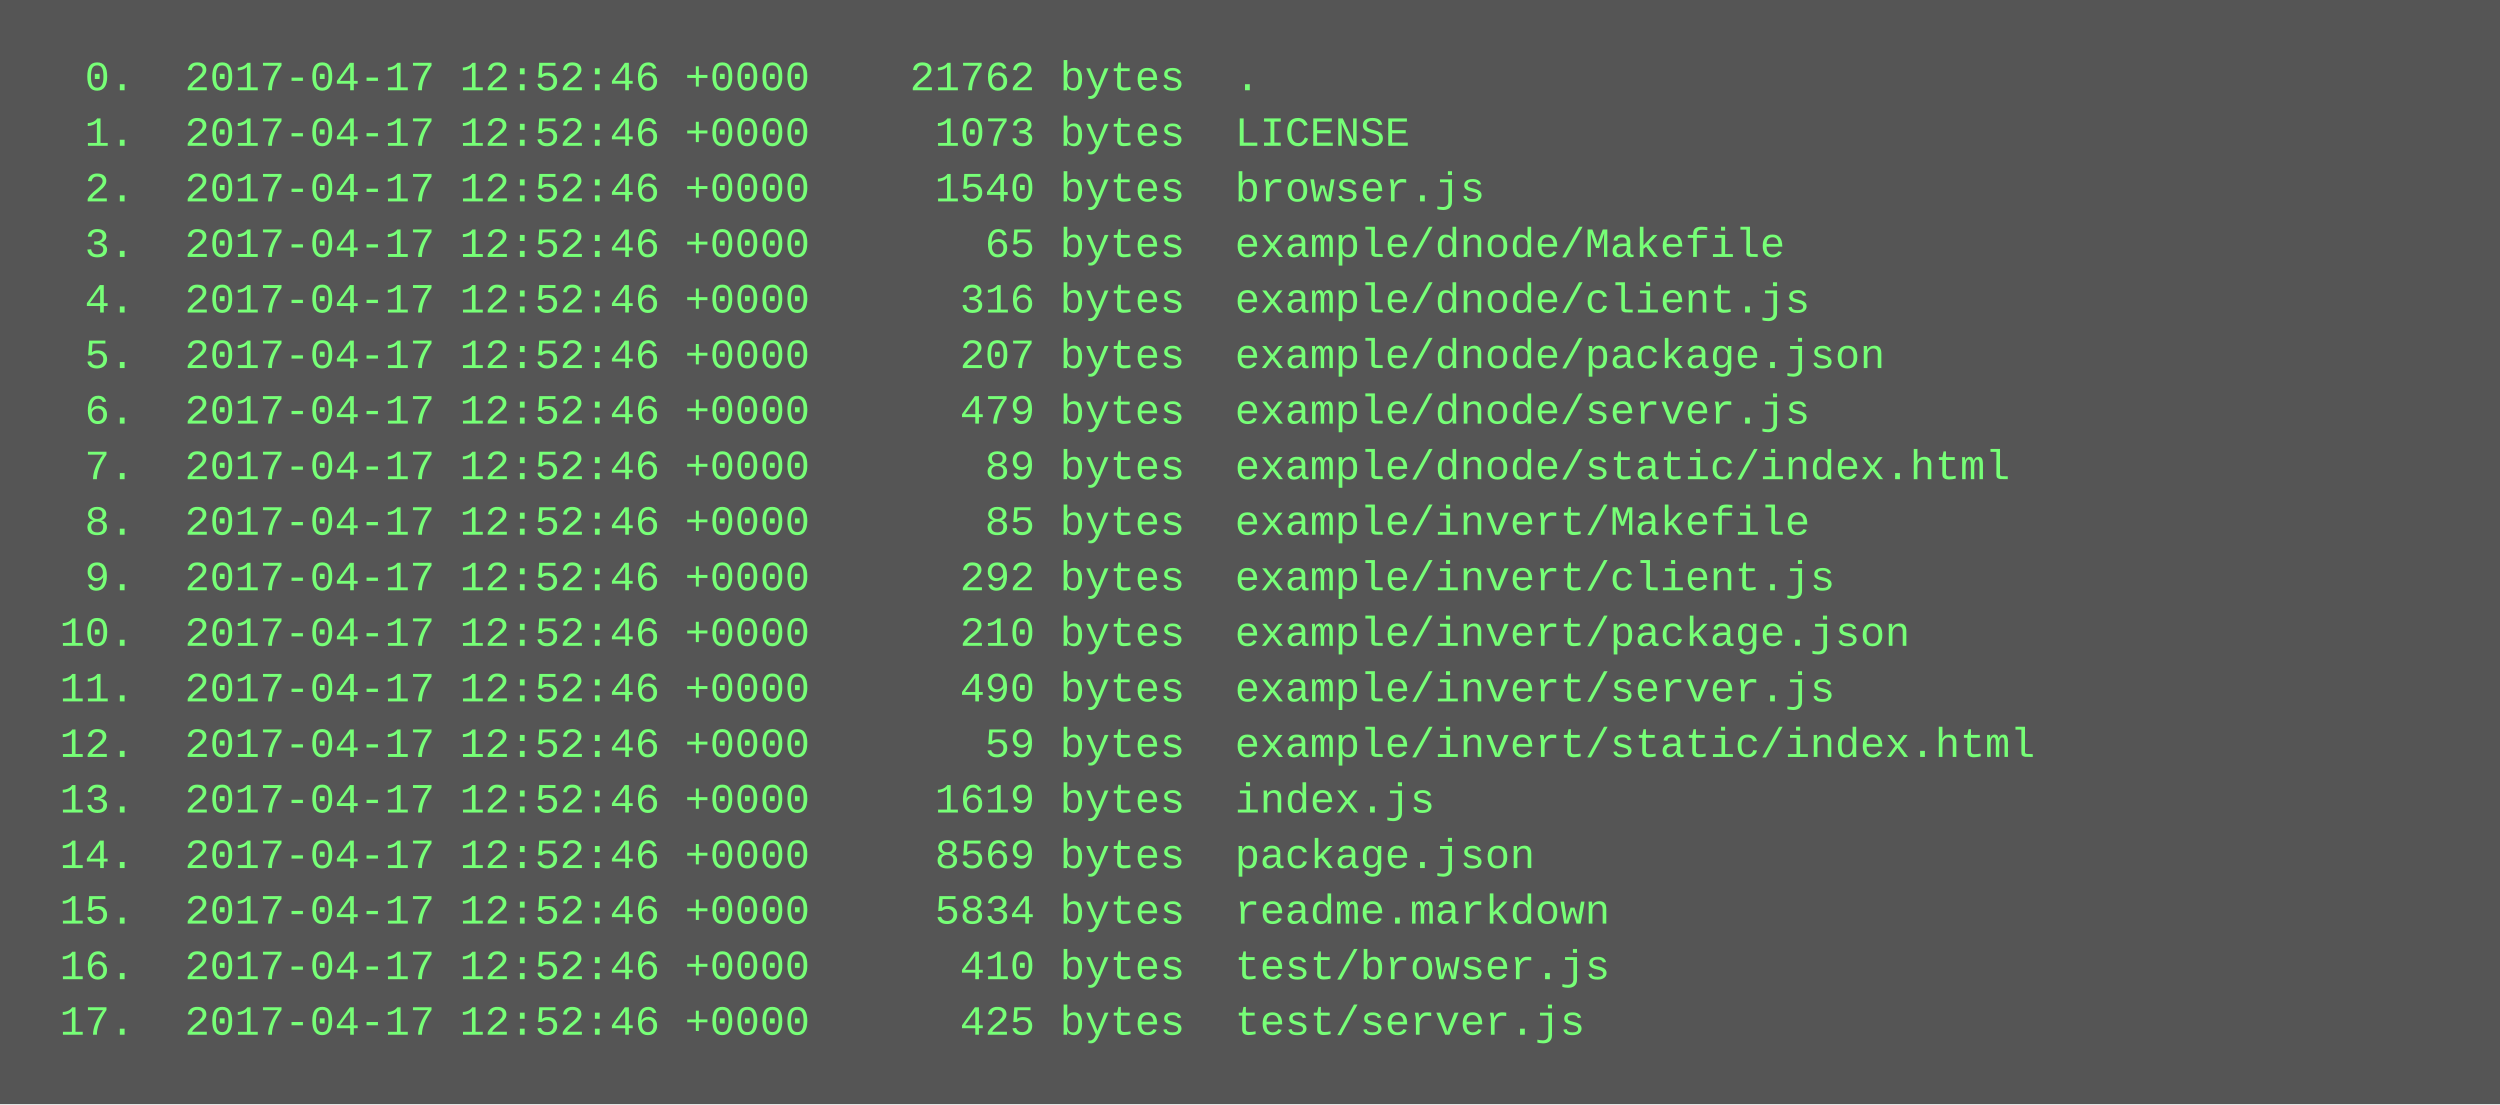
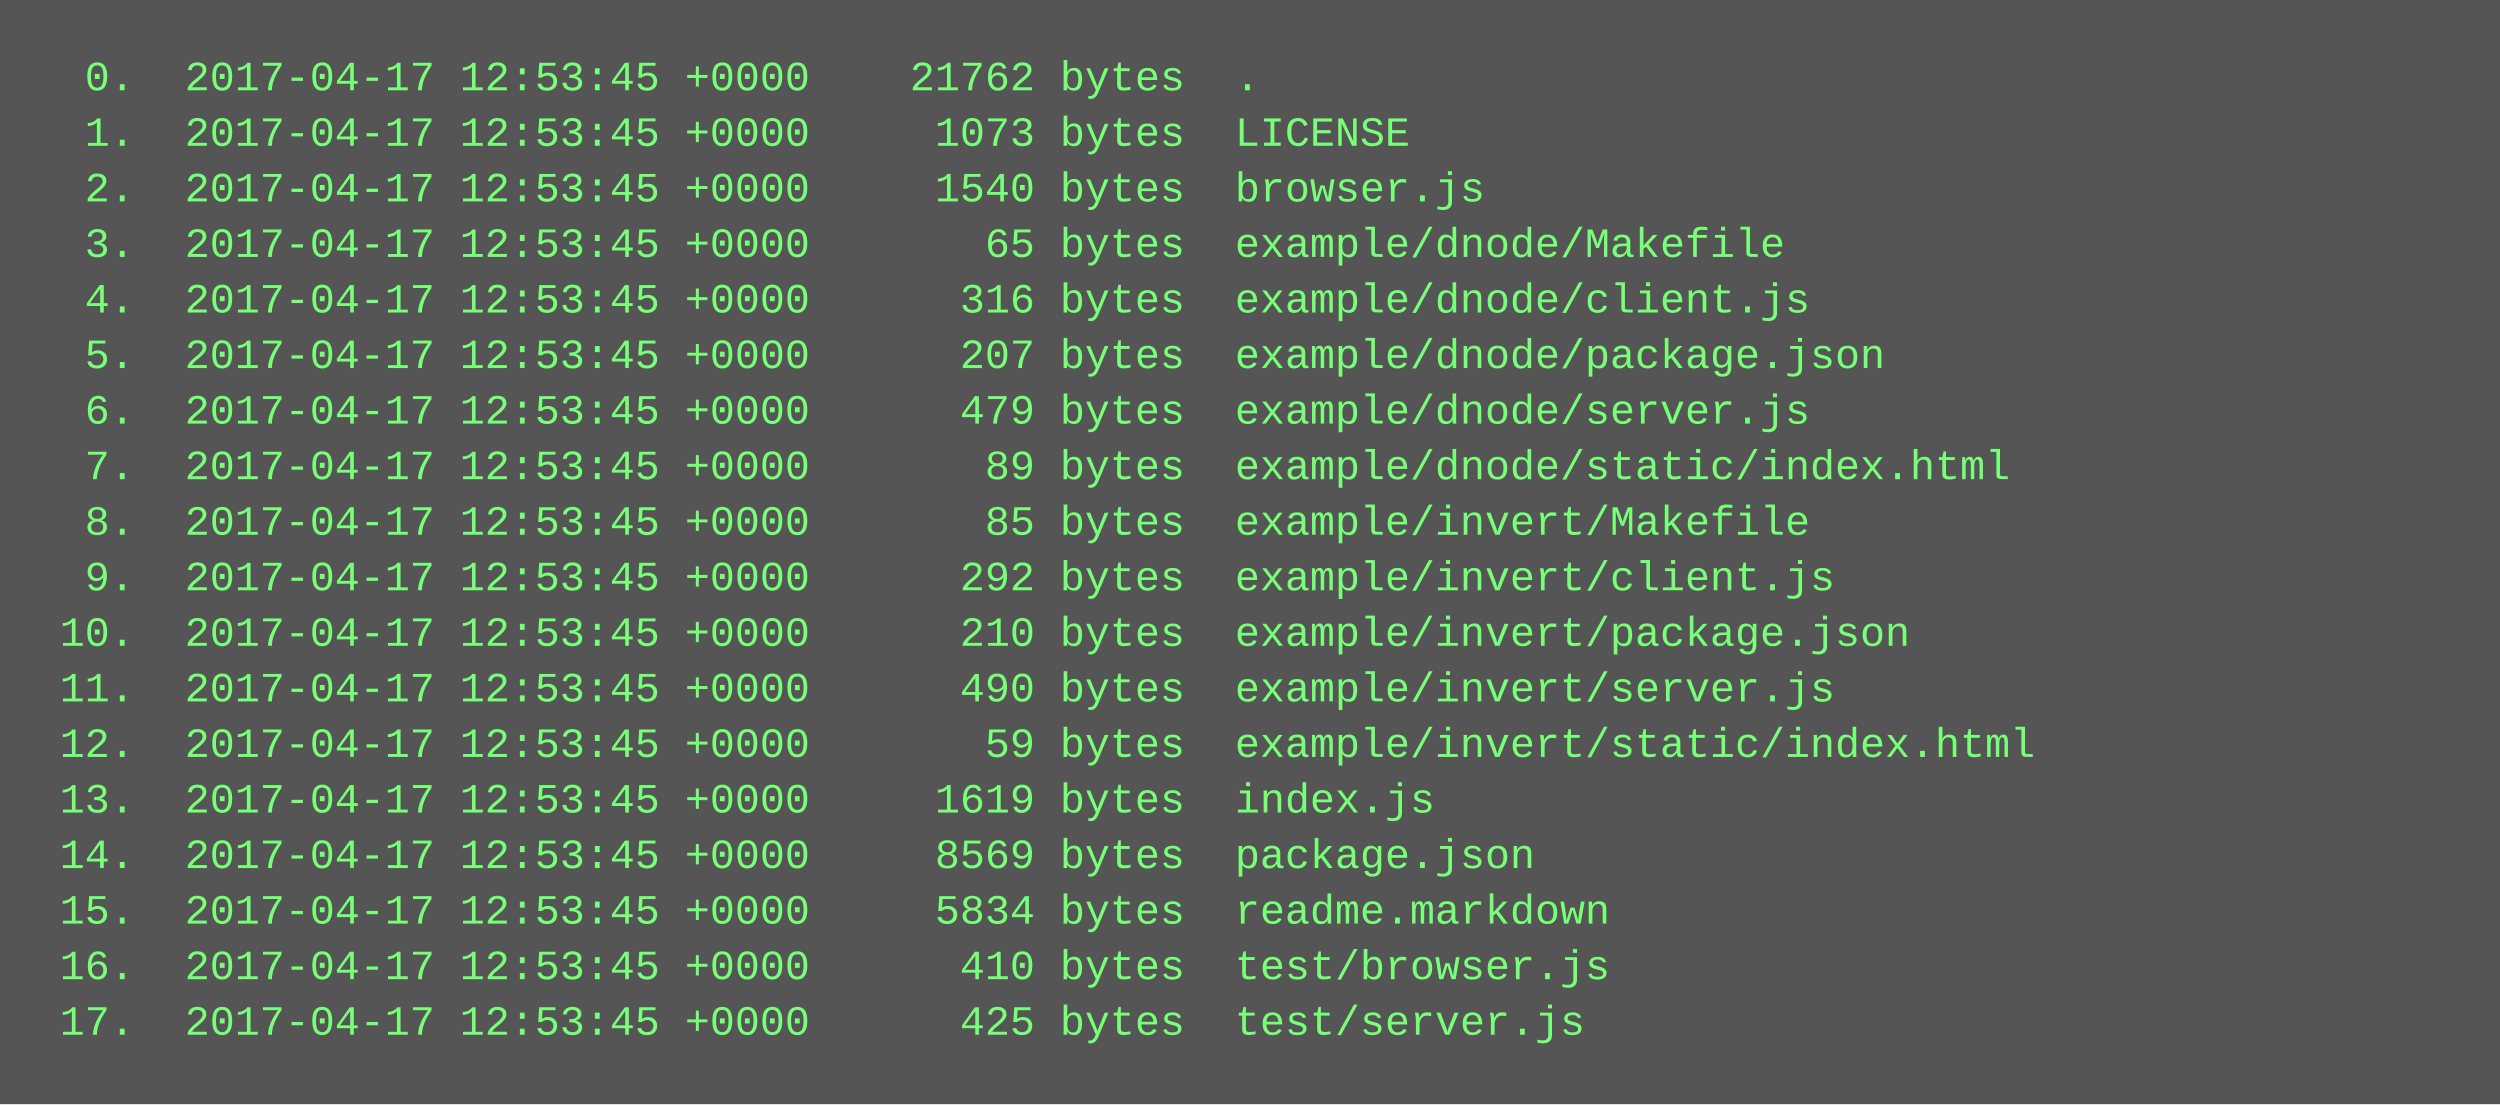
<svg xmlns="http://www.w3.org/2000/svg" height="318" width="720">
  <rect height="318" fill="#555" width="720" />
  <text fill="#7f7" font-family="Courier New" font-size="12" xml:space="preserve">
-     <tspan x="10" y="26">  0.  2017-04-17 12:52:46 +0000    21762 bytes  .</tspan>
-     <tspan x="10" y="42">  1.  2017-04-17 12:52:46 +0000     1073 bytes  LICENSE</tspan>
-     <tspan x="10" y="58">  2.  2017-04-17 12:52:46 +0000     1540 bytes  browser.js</tspan>
-     <tspan x="10" y="74">  3.  2017-04-17 12:52:46 +0000       65 bytes  example/dnode/Makefile</tspan>
-     <tspan x="10" y="90">  4.  2017-04-17 12:52:46 +0000      316 bytes  example/dnode/client.js</tspan>
-     <tspan x="10" y="106">  5.  2017-04-17 12:52:46 +0000      207 bytes  example/dnode/package.json</tspan>
-     <tspan x="10" y="122">  6.  2017-04-17 12:52:46 +0000      479 bytes  example/dnode/server.js</tspan>
-     <tspan x="10" y="138">  7.  2017-04-17 12:52:46 +0000       89 bytes  example/dnode/static/index.html</tspan>
-     <tspan x="10" y="154">  8.  2017-04-17 12:52:46 +0000       85 bytes  example/invert/Makefile</tspan>
-     <tspan x="10" y="170">  9.  2017-04-17 12:52:46 +0000      292 bytes  example/invert/client.js</tspan>
-     <tspan x="10" y="186"> 10.  2017-04-17 12:52:46 +0000      210 bytes  example/invert/package.json</tspan>
-     <tspan x="10" y="202"> 11.  2017-04-17 12:52:46 +0000      490 bytes  example/invert/server.js</tspan>
-     <tspan x="10" y="218"> 12.  2017-04-17 12:52:46 +0000       59 bytes  example/invert/static/index.html</tspan>
-     <tspan x="10" y="234"> 13.  2017-04-17 12:52:46 +0000     1619 bytes  index.js</tspan>
-     <tspan x="10" y="250"> 14.  2017-04-17 12:52:46 +0000     8569 bytes  package.json</tspan>
-     <tspan x="10" y="266"> 15.  2017-04-17 12:52:46 +0000     5834 bytes  readme.markdown</tspan>
-     <tspan x="10" y="282"> 16.  2017-04-17 12:52:46 +0000      410 bytes  test/browser.js</tspan>
-     <tspan x="10" y="298"> 17.  2017-04-17 12:52:46 +0000      425 bytes  test/server.js</tspan>
+     <tspan x="10" y="26">  0.  2017-04-17 12:53:45 +0000    21762 bytes  .</tspan>
+     <tspan x="10" y="42">  1.  2017-04-17 12:53:45 +0000     1073 bytes  LICENSE</tspan>
+     <tspan x="10" y="58">  2.  2017-04-17 12:53:45 +0000     1540 bytes  browser.js</tspan>
+     <tspan x="10" y="74">  3.  2017-04-17 12:53:45 +0000       65 bytes  example/dnode/Makefile</tspan>
+     <tspan x="10" y="90">  4.  2017-04-17 12:53:45 +0000      316 bytes  example/dnode/client.js</tspan>
+     <tspan x="10" y="106">  5.  2017-04-17 12:53:45 +0000      207 bytes  example/dnode/package.json</tspan>
+     <tspan x="10" y="122">  6.  2017-04-17 12:53:45 +0000      479 bytes  example/dnode/server.js</tspan>
+     <tspan x="10" y="138">  7.  2017-04-17 12:53:45 +0000       89 bytes  example/dnode/static/index.html</tspan>
+     <tspan x="10" y="154">  8.  2017-04-17 12:53:45 +0000       85 bytes  example/invert/Makefile</tspan>
+     <tspan x="10" y="170">  9.  2017-04-17 12:53:45 +0000      292 bytes  example/invert/client.js</tspan>
+     <tspan x="10" y="186"> 10.  2017-04-17 12:53:45 +0000      210 bytes  example/invert/package.json</tspan>
+     <tspan x="10" y="202"> 11.  2017-04-17 12:53:45 +0000      490 bytes  example/invert/server.js</tspan>
+     <tspan x="10" y="218"> 12.  2017-04-17 12:53:45 +0000       59 bytes  example/invert/static/index.html</tspan>
+     <tspan x="10" y="234"> 13.  2017-04-17 12:53:45 +0000     1619 bytes  index.js</tspan>
+     <tspan x="10" y="250"> 14.  2017-04-17 12:53:45 +0000     8569 bytes  package.json</tspan>
+     <tspan x="10" y="266"> 15.  2017-04-17 12:53:45 +0000     5834 bytes  readme.markdown</tspan>
+     <tspan x="10" y="282"> 16.  2017-04-17 12:53:45 +0000      410 bytes  test/browser.js</tspan>
+     <tspan x="10" y="298"> 17.  2017-04-17 12:53:45 +0000      425 bytes  test/server.js</tspan>
  </text>
</svg>
